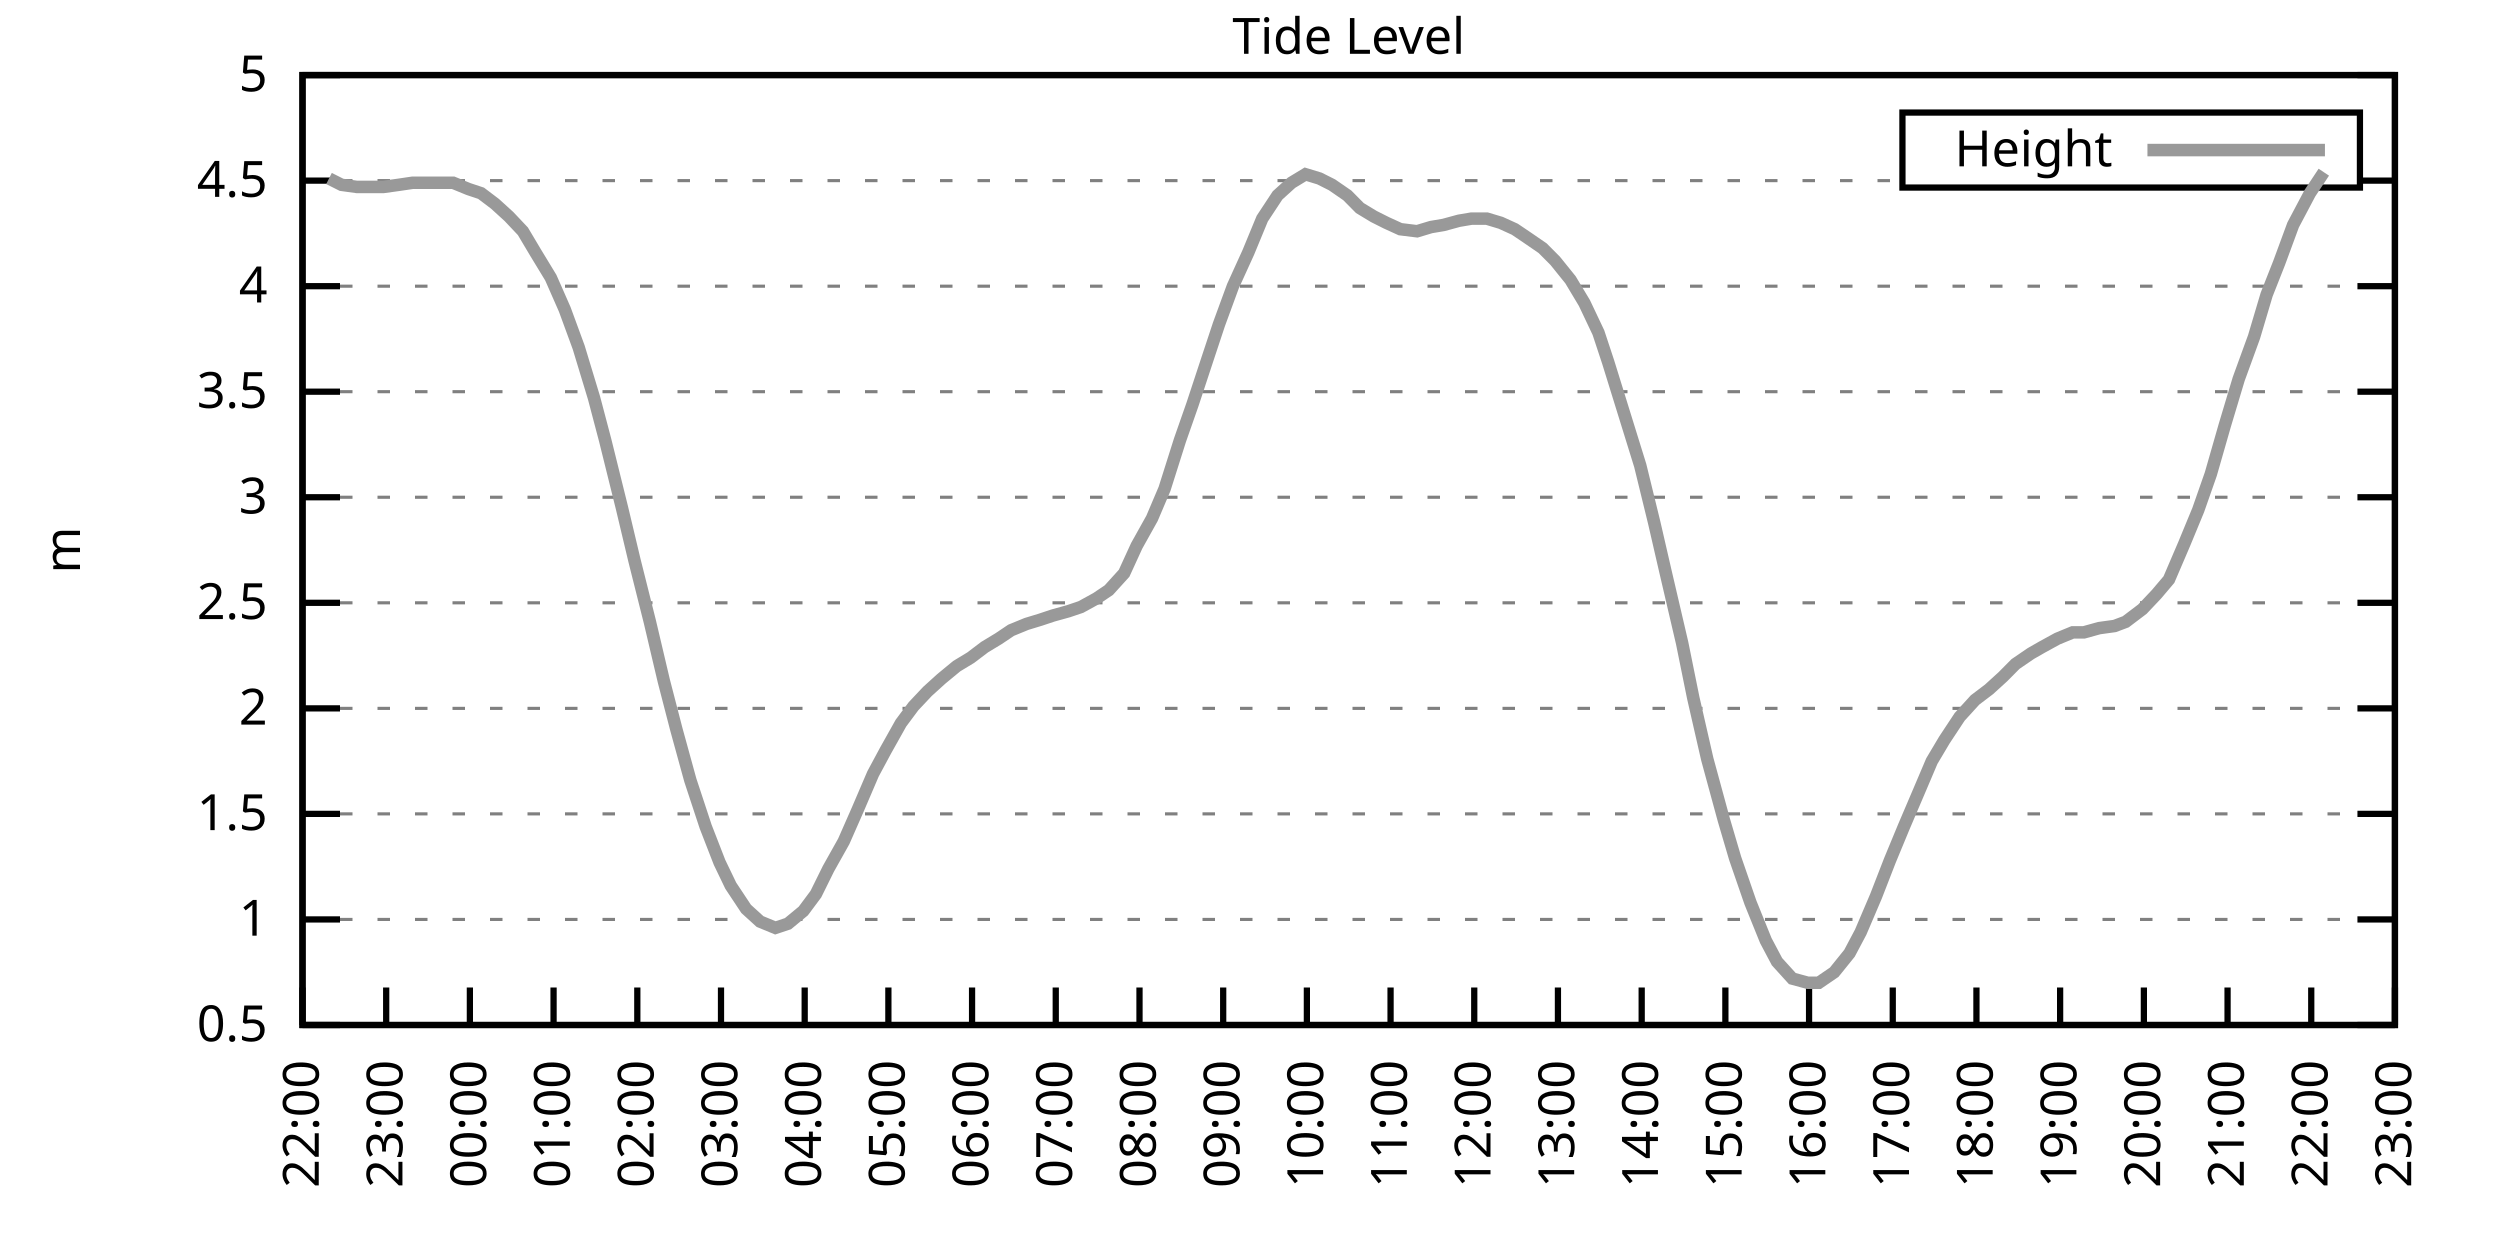
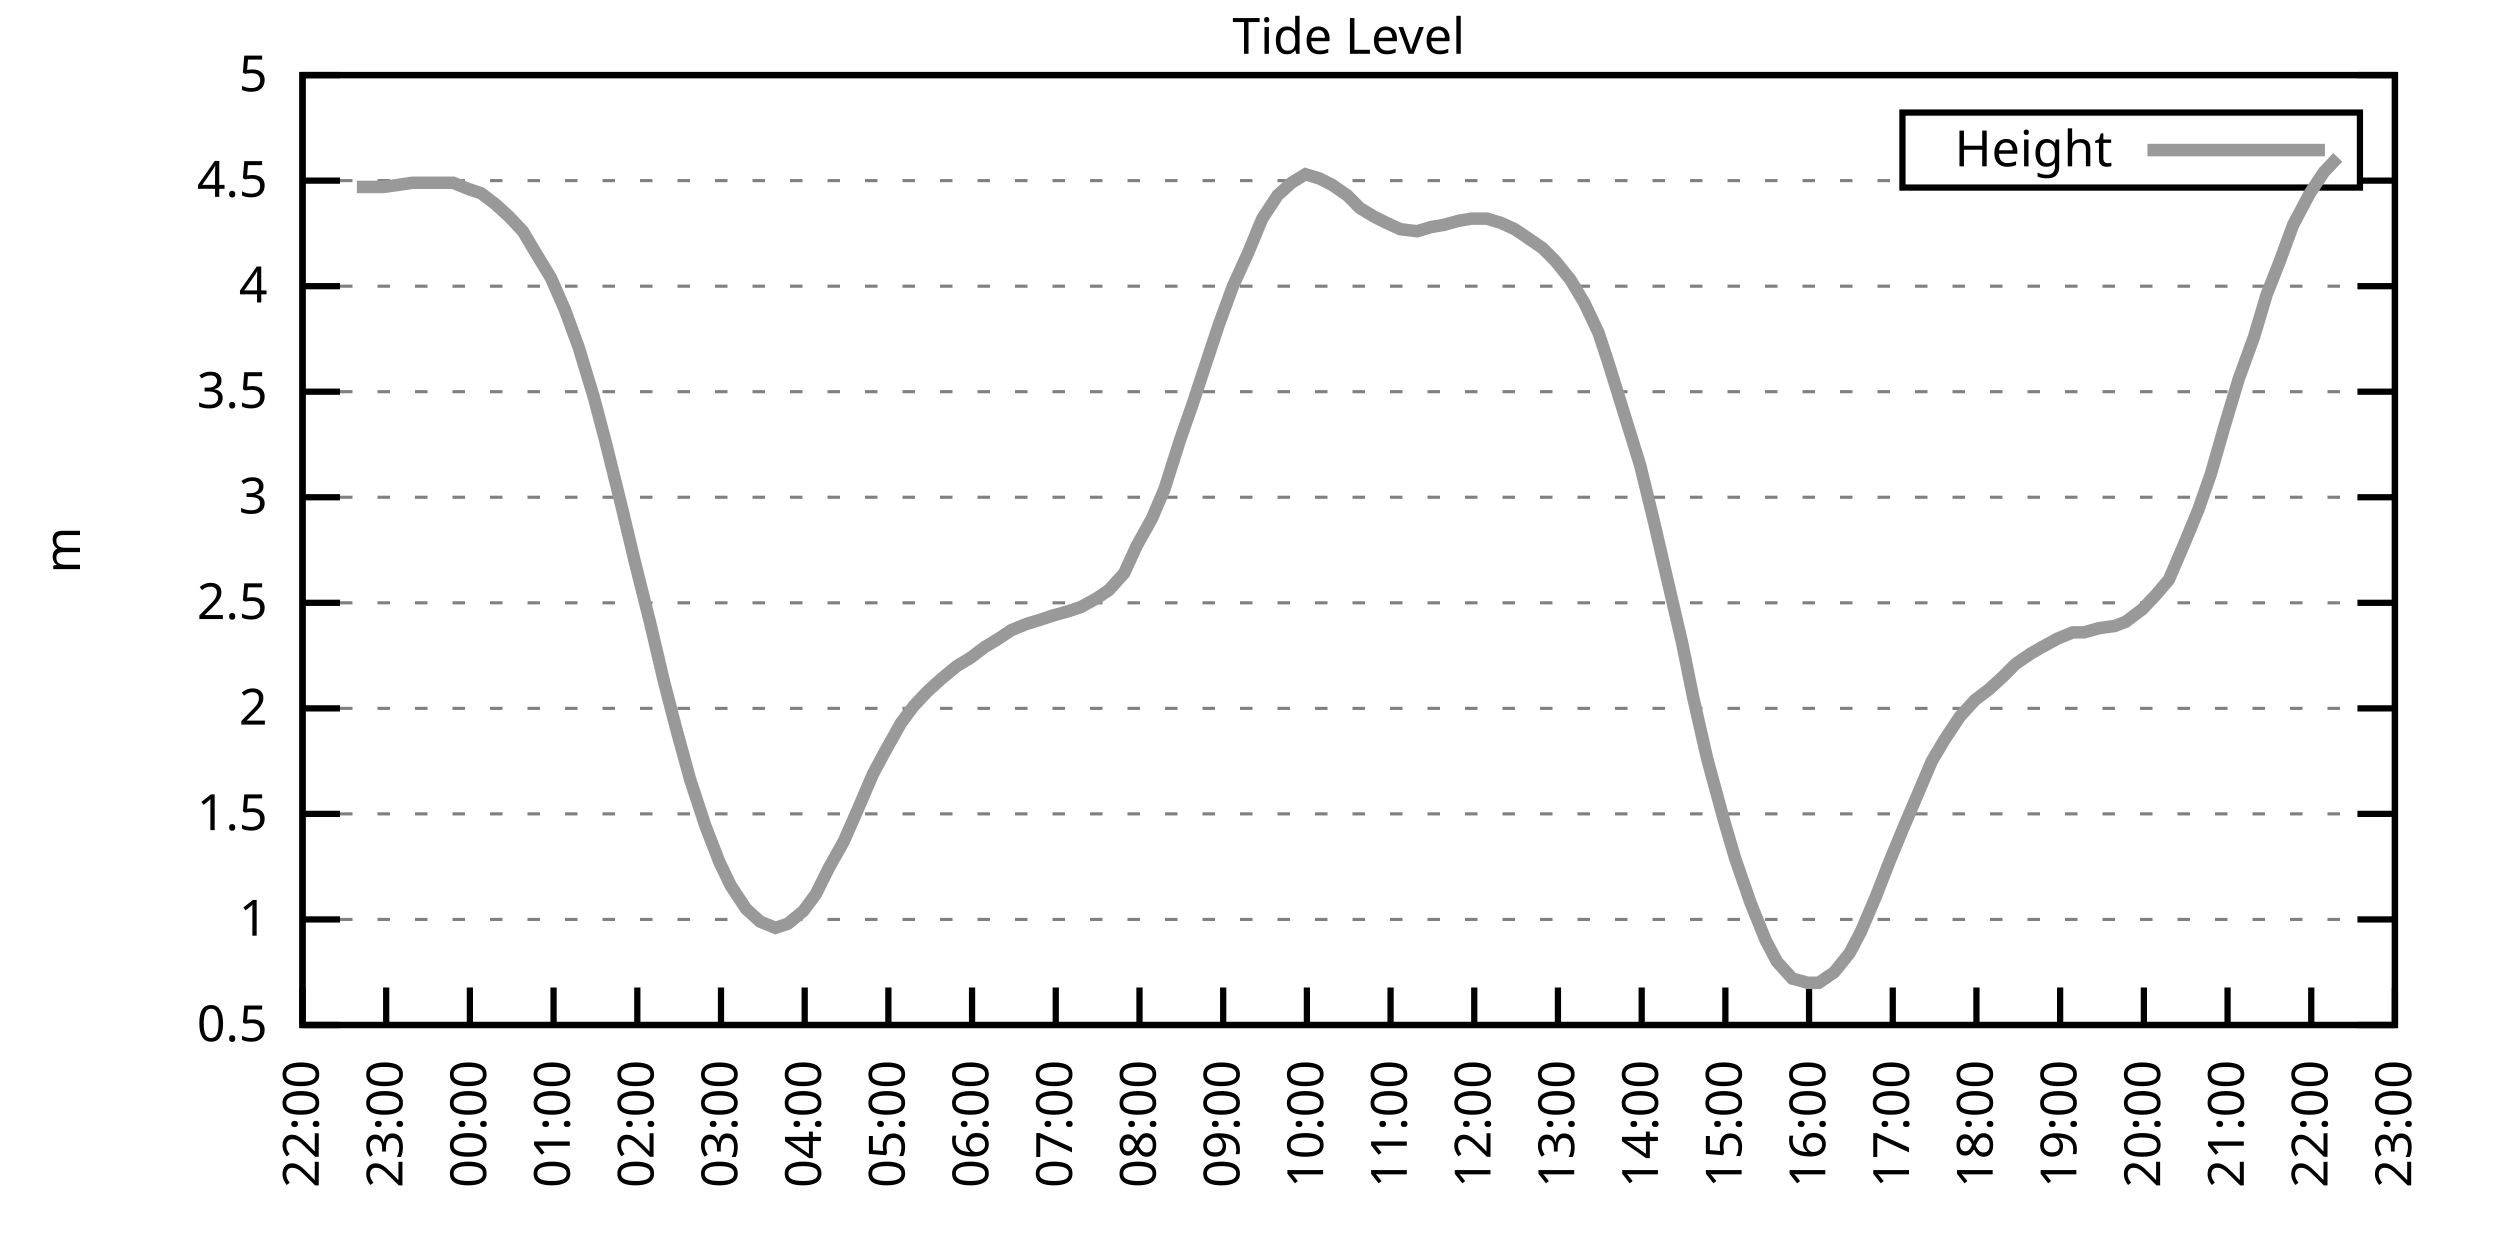
<svg xmlns="http://www.w3.org/2000/svg" xmlns:xlink="http://www.w3.org/1999/xlink" width="400" height="200" viewBox="0 0 400 200">
  <g id="gnuplot_canvas">
    <rect x="0" y="0" width="400" height="200" fill="none" />
    <defs>
      <circle id="gpDot" r="0.5" stroke-width="0.5" stroke="currentColor" />
      <path id="gpPt0" stroke-width="0.333" stroke="currentColor" d="M-1,0 h2 M0,-1 v2" />
      <path id="gpPt1" stroke-width="0.333" stroke="currentColor" d="M-1,-1 L1,1 M1,-1 L-1,1" />
      <path id="gpPt2" stroke-width="0.333" stroke="currentColor" d="M-1,0 L1,0 M0,-1 L0,1 M-1,-1 L1,1 M-1,1 L1,-1" />
      <rect id="gpPt3" stroke-width="0.333" stroke="currentColor" x="-1" y="-1" width="2" height="2" />
      <rect id="gpPt4" stroke-width="0.333" stroke="currentColor" fill="currentColor" x="-1" y="-1" width="2" height="2" />
      <circle id="gpPt5" stroke-width="0.333" stroke="currentColor" cx="0" cy="0" r="1" />
      <use xlink:href="#gpPt5" id="gpPt6" fill="currentColor" stroke="none" />
      <path id="gpPt7" stroke-width="0.333" stroke="currentColor" d="M0,-1.33 L-1.33,0.67 L1.33,0.67 z" />
      <use xlink:href="#gpPt7" id="gpPt8" fill="currentColor" stroke="none" />
      <use xlink:href="#gpPt7" id="gpPt9" stroke="currentColor" transform="rotate(180)" />
      <use xlink:href="#gpPt9" id="gpPt10" fill="currentColor" stroke="none" />
      <use xlink:href="#gpPt3" id="gpPt11" stroke="currentColor" transform="rotate(45)" />
      <use xlink:href="#gpPt11" id="gpPt12" fill="currentColor" stroke="none" />
      <path id="gpPt13" stroke-width="0.333" stroke="currentColor" d="M0,1.330 L1.265,0.411 L0.782,-1.067 L-0.782,-1.076 L-1.265,0.411 z" />
      <use xlink:href="#gpPt13" id="gpPt14" fill="currentColor" stroke="none" />
      <filter id="textbox" filterUnits="objectBoundingBox" x="0" y="0" height="1" width="1">
        <feFlood flood-color="white" flood-opacity="1" result="bgnd" />
        <feComposite in="SourceGraphic" in2="bgnd" operator="atop" />
      </filter>
      <filter id="greybox" filterUnits="objectBoundingBox" x="0" y="0" height="1" width="1">
        <feFlood flood-color="lightgrey" flood-opacity="1" result="grey" />
        <feComposite in="SourceGraphic" in2="grey" operator="atop" />
      </filter>
    </defs>
    <g fill="none" color="white" stroke="currentColor" stroke-width="1.00" stroke-linecap="butt" stroke-linejoin="miter">
</g>
    <g fill="none" color="black" stroke="currentColor" stroke-width="1.00" stroke-linecap="butt" stroke-linejoin="miter">
      <g stroke="none" shape-rendering="crispEdges">
        <polygon fill="rgb(255, 255, 255)" points="48.40,164.00 383.18,164.00 383.18,12.02 48.40,12.02 " />
      </g>
    </g>
    <g fill="none" color="black" stroke="currentColor" stroke-width="1.00" stroke-linecap="butt" stroke-linejoin="miter">
</g>
    <g fill="none" color="black" stroke="black" stroke-width="0.50" stroke-linecap="butt" stroke-linejoin="miter">
</g>
    <g fill="none" color="gray" stroke="currentColor" stroke-width="0.50" stroke-linecap="butt" stroke-linejoin="miter">
      <path stroke="gray" stroke-dasharray="2,4" class="gridline" d="M48.40,164.00 L383.19,164.00  " />
    </g>
    <g fill="none" color="gray" stroke="gray" stroke-width="1.00" stroke-linecap="butt" stroke-linejoin="miter">
</g>
    <g fill="none" color="black" stroke="currentColor" stroke-width="1.00" stroke-linecap="butt" stroke-linejoin="miter">
      <path stroke="black" d="M48.40,164.00 L54.40,164.00 M383.19,164.00 L377.19,164.00  " />
      <g transform="translate(42.80,166.60)" stroke="none" fill="black" font-family="Sans" font-size="8.00" text-anchor="end">
        <text>
          <tspan font-family="Sans"> 0.5</tspan>
        </text>
      </g>
    </g>
    <g fill="none" color="black" stroke="currentColor" stroke-width="1.00" stroke-linecap="butt" stroke-linejoin="miter">
</g>
    <g fill="none" color="black" stroke="black" stroke-width="0.50" stroke-linecap="butt" stroke-linejoin="miter">
</g>
    <g fill="none" color="gray" stroke="currentColor" stroke-width="0.50" stroke-linecap="butt" stroke-linejoin="miter">
      <path stroke="gray" stroke-dasharray="2,4" class="gridline" d="M48.40,147.11 L383.19,147.11  " />
    </g>
    <g fill="none" color="gray" stroke="gray" stroke-width="1.00" stroke-linecap="butt" stroke-linejoin="miter">
</g>
    <g fill="none" color="black" stroke="currentColor" stroke-width="1.00" stroke-linecap="butt" stroke-linejoin="miter">
      <path stroke="black" d="M48.40,147.11 L54.40,147.11 M383.19,147.11 L377.19,147.11  " />
      <g transform="translate(42.80,149.71)" stroke="none" fill="black" font-family="Sans" font-size="8.00" text-anchor="end">
        <text>
          <tspan font-family="Sans"> 1</tspan>
        </text>
      </g>
    </g>
    <g fill="none" color="black" stroke="currentColor" stroke-width="1.00" stroke-linecap="butt" stroke-linejoin="miter">
</g>
    <g fill="none" color="black" stroke="black" stroke-width="0.50" stroke-linecap="butt" stroke-linejoin="miter">
</g>
    <g fill="none" color="gray" stroke="currentColor" stroke-width="0.50" stroke-linecap="butt" stroke-linejoin="miter">
      <path stroke="gray" stroke-dasharray="2,4" class="gridline" d="M48.40,130.22 L383.19,130.22  " />
    </g>
    <g fill="none" color="gray" stroke="gray" stroke-width="1.00" stroke-linecap="butt" stroke-linejoin="miter">
</g>
    <g fill="none" color="black" stroke="currentColor" stroke-width="1.00" stroke-linecap="butt" stroke-linejoin="miter">
      <path stroke="black" d="M48.40,130.22 L54.40,130.22 M383.19,130.22 L377.19,130.22  " />
      <g transform="translate(42.80,132.82)" stroke="none" fill="black" font-family="Sans" font-size="8.00" text-anchor="end">
        <text>
          <tspan font-family="Sans"> 1.5</tspan>
        </text>
      </g>
    </g>
    <g fill="none" color="black" stroke="currentColor" stroke-width="1.00" stroke-linecap="butt" stroke-linejoin="miter">
</g>
    <g fill="none" color="black" stroke="black" stroke-width="0.50" stroke-linecap="butt" stroke-linejoin="miter">
</g>
    <g fill="none" color="gray" stroke="currentColor" stroke-width="0.50" stroke-linecap="butt" stroke-linejoin="miter">
      <path stroke="gray" stroke-dasharray="2,4" class="gridline" d="M48.40,113.34 L383.19,113.34  " />
    </g>
    <g fill="none" color="gray" stroke="gray" stroke-width="1.00" stroke-linecap="butt" stroke-linejoin="miter">
</g>
    <g fill="none" color="black" stroke="currentColor" stroke-width="1.00" stroke-linecap="butt" stroke-linejoin="miter">
      <path stroke="black" d="M48.40,113.34 L54.40,113.34 M383.19,113.34 L377.19,113.34  " />
      <g transform="translate(42.80,115.94)" stroke="none" fill="black" font-family="Sans" font-size="8.00" text-anchor="end">
        <text>
          <tspan font-family="Sans"> 2</tspan>
        </text>
      </g>
    </g>
    <g fill="none" color="black" stroke="currentColor" stroke-width="1.00" stroke-linecap="butt" stroke-linejoin="miter">
</g>
    <g fill="none" color="black" stroke="black" stroke-width="0.50" stroke-linecap="butt" stroke-linejoin="miter">
</g>
    <g fill="none" color="gray" stroke="currentColor" stroke-width="0.50" stroke-linecap="butt" stroke-linejoin="miter">
      <path stroke="gray" stroke-dasharray="2,4" class="gridline" d="M48.40,96.45 L383.19,96.45  " />
    </g>
    <g fill="none" color="gray" stroke="gray" stroke-width="1.00" stroke-linecap="butt" stroke-linejoin="miter">
</g>
    <g fill="none" color="black" stroke="currentColor" stroke-width="1.00" stroke-linecap="butt" stroke-linejoin="miter">
      <path stroke="black" d="M48.40,96.45 L54.40,96.45 M383.19,96.45 L377.19,96.45  " />
      <g transform="translate(42.80,99.05)" stroke="none" fill="black" font-family="Sans" font-size="8.00" text-anchor="end">
        <text>
          <tspan font-family="Sans"> 2.5</tspan>
        </text>
      </g>
    </g>
    <g fill="none" color="black" stroke="currentColor" stroke-width="1.00" stroke-linecap="butt" stroke-linejoin="miter">
</g>
    <g fill="none" color="black" stroke="black" stroke-width="0.50" stroke-linecap="butt" stroke-linejoin="miter">
</g>
    <g fill="none" color="gray" stroke="currentColor" stroke-width="0.50" stroke-linecap="butt" stroke-linejoin="miter">
      <path stroke="gray" stroke-dasharray="2,4" class="gridline" d="M48.40,79.56 L383.19,79.56  " />
    </g>
    <g fill="none" color="gray" stroke="gray" stroke-width="1.00" stroke-linecap="butt" stroke-linejoin="miter">
</g>
    <g fill="none" color="black" stroke="currentColor" stroke-width="1.00" stroke-linecap="butt" stroke-linejoin="miter">
      <path stroke="black" d="M48.40,79.56 L54.40,79.56 M383.19,79.56 L377.19,79.56  " />
      <g transform="translate(42.80,82.16)" stroke="none" fill="black" font-family="Sans" font-size="8.00" text-anchor="end">
        <text>
          <tspan font-family="Sans"> 3</tspan>
        </text>
      </g>
    </g>
    <g fill="none" color="black" stroke="currentColor" stroke-width="1.00" stroke-linecap="butt" stroke-linejoin="miter">
</g>
    <g fill="none" color="black" stroke="black" stroke-width="0.50" stroke-linecap="butt" stroke-linejoin="miter">
</g>
    <g fill="none" color="gray" stroke="currentColor" stroke-width="0.50" stroke-linecap="butt" stroke-linejoin="miter">
      <path stroke="gray" stroke-dasharray="2,4" class="gridline" d="M48.40,62.67 L383.19,62.67  " />
    </g>
    <g fill="none" color="gray" stroke="gray" stroke-width="1.00" stroke-linecap="butt" stroke-linejoin="miter">
</g>
    <g fill="none" color="black" stroke="currentColor" stroke-width="1.00" stroke-linecap="butt" stroke-linejoin="miter">
      <path stroke="black" d="M48.40,62.67 L54.40,62.67 M383.19,62.67 L377.19,62.67  " />
      <g transform="translate(42.80,65.27)" stroke="none" fill="black" font-family="Sans" font-size="8.00" text-anchor="end">
        <text>
          <tspan font-family="Sans"> 3.5</tspan>
        </text>
      </g>
    </g>
    <g fill="none" color="black" stroke="currentColor" stroke-width="1.00" stroke-linecap="butt" stroke-linejoin="miter">
</g>
    <g fill="none" color="black" stroke="black" stroke-width="0.50" stroke-linecap="butt" stroke-linejoin="miter">
</g>
    <g fill="none" color="gray" stroke="currentColor" stroke-width="0.50" stroke-linecap="butt" stroke-linejoin="miter">
      <path stroke="gray" stroke-dasharray="2,4" class="gridline" d="M48.40,45.79 L383.19,45.79  " />
    </g>
    <g fill="none" color="gray" stroke="gray" stroke-width="1.00" stroke-linecap="butt" stroke-linejoin="miter">
</g>
    <g fill="none" color="black" stroke="currentColor" stroke-width="1.00" stroke-linecap="butt" stroke-linejoin="miter">
      <path stroke="black" d="M48.40,45.79 L54.40,45.79 M383.19,45.79 L377.19,45.79  " />
      <g transform="translate(42.80,48.39)" stroke="none" fill="black" font-family="Sans" font-size="8.00" text-anchor="end">
        <text>
          <tspan font-family="Sans"> 4</tspan>
        </text>
      </g>
    </g>
    <g fill="none" color="black" stroke="currentColor" stroke-width="1.00" stroke-linecap="butt" stroke-linejoin="miter">
</g>
    <g fill="none" color="black" stroke="black" stroke-width="0.50" stroke-linecap="butt" stroke-linejoin="miter">
</g>
    <g fill="none" color="gray" stroke="currentColor" stroke-width="0.50" stroke-linecap="butt" stroke-linejoin="miter">
      <path stroke="gray" stroke-dasharray="2,4" class="gridline" d="M48.40,28.90 L304.39,28.90 M377.59,28.90 L383.19,28.90  " />
    </g>
    <g fill="none" color="gray" stroke="gray" stroke-width="1.00" stroke-linecap="butt" stroke-linejoin="miter">
</g>
    <g fill="none" color="black" stroke="currentColor" stroke-width="1.00" stroke-linecap="butt" stroke-linejoin="miter">
      <path stroke="black" d="M48.40,28.90 L54.40,28.90 M383.19,28.90 L377.19,28.90  " />
      <g transform="translate(42.80,31.50)" stroke="none" fill="black" font-family="Sans" font-size="8.00" text-anchor="end">
        <text>
          <tspan font-family="Sans"> 4.5</tspan>
        </text>
      </g>
    </g>
    <g fill="none" color="black" stroke="currentColor" stroke-width="1.00" stroke-linecap="butt" stroke-linejoin="miter">
</g>
    <g fill="none" color="black" stroke="black" stroke-width="0.50" stroke-linecap="butt" stroke-linejoin="miter">
</g>
    <g fill="none" color="gray" stroke="currentColor" stroke-width="0.50" stroke-linecap="butt" stroke-linejoin="miter">
      <path stroke="gray" stroke-dasharray="2,4" class="gridline" d="M48.40,12.01 L383.19,12.01  " />
    </g>
    <g fill="none" color="gray" stroke="gray" stroke-width="1.00" stroke-linecap="butt" stroke-linejoin="miter">
</g>
    <g fill="none" color="black" stroke="currentColor" stroke-width="1.00" stroke-linecap="butt" stroke-linejoin="miter">
      <path stroke="black" d="M48.40,12.01 L54.40,12.01 M383.19,12.01 L377.19,12.01  " />
      <g transform="translate(42.80,14.61)" stroke="none" fill="black" font-family="Sans" font-size="8.00" text-anchor="end">
        <text>
          <tspan font-family="Sans"> 5</tspan>
        </text>
      </g>
    </g>
    <g fill="none" color="black" stroke="currentColor" stroke-width="1.00" stroke-linecap="butt" stroke-linejoin="miter">
      <path stroke="black" d="M48.40,164.00 L48.40,158.00  " />
      <g transform="translate(51.00,169.60) rotate(270.00)" stroke="none" fill="black" font-family="Sans" font-size="8.00" text-anchor="end">
        <text>
          <tspan font-family="Sans">22:00</tspan>
        </text>
      </g>
    </g>
    <g fill="none" color="black" stroke="currentColor" stroke-width="1.00" stroke-linecap="butt" stroke-linejoin="miter">
      <path stroke="black" d="M61.79,164.00 L61.79,158.00  " />
      <g transform="translate(64.39,169.60) rotate(270.00)" stroke="none" fill="black" font-family="Sans" font-size="8.00" text-anchor="end">
        <text>
          <tspan font-family="Sans">23:00</tspan>
        </text>
      </g>
    </g>
    <g fill="none" color="black" stroke="currentColor" stroke-width="1.00" stroke-linecap="butt" stroke-linejoin="miter">
      <path stroke="black" d="M75.18,164.00 L75.18,158.00  " />
      <g transform="translate(77.78,169.60) rotate(270.00)" stroke="none" fill="black" font-family="Sans" font-size="8.00" text-anchor="end">
        <text>
          <tspan font-family="Sans">00:00</tspan>
        </text>
      </g>
    </g>
    <g fill="none" color="black" stroke="currentColor" stroke-width="1.00" stroke-linecap="butt" stroke-linejoin="miter">
      <path stroke="black" d="M88.57,164.00 L88.57,158.00  " />
      <g transform="translate(91.17,169.60) rotate(270.00)" stroke="none" fill="black" font-family="Sans" font-size="8.00" text-anchor="end">
        <text>
          <tspan font-family="Sans">01:00</tspan>
        </text>
      </g>
    </g>
    <g fill="none" color="black" stroke="currentColor" stroke-width="1.00" stroke-linecap="butt" stroke-linejoin="miter">
      <path stroke="black" d="M101.97,164.00 L101.97,158.00  " />
      <g transform="translate(104.57,169.60) rotate(270.00)" stroke="none" fill="black" font-family="Sans" font-size="8.00" text-anchor="end">
        <text>
          <tspan font-family="Sans">02:00</tspan>
        </text>
      </g>
    </g>
    <g fill="none" color="black" stroke="currentColor" stroke-width="1.00" stroke-linecap="butt" stroke-linejoin="miter">
      <path stroke="black" d="M115.36,164.00 L115.36,158.00  " />
      <g transform="translate(117.96,169.60) rotate(270.00)" stroke="none" fill="black" font-family="Sans" font-size="8.00" text-anchor="end">
        <text>
          <tspan font-family="Sans">03:00</tspan>
        </text>
      </g>
    </g>
    <g fill="none" color="black" stroke="currentColor" stroke-width="1.00" stroke-linecap="butt" stroke-linejoin="miter">
      <path stroke="black" d="M128.75,164.00 L128.75,158.00  " />
      <g transform="translate(131.35,169.60) rotate(270.00)" stroke="none" fill="black" font-family="Sans" font-size="8.00" text-anchor="end">
        <text>
          <tspan font-family="Sans">04:00</tspan>
        </text>
      </g>
    </g>
    <g fill="none" color="black" stroke="currentColor" stroke-width="1.00" stroke-linecap="butt" stroke-linejoin="miter">
      <path stroke="black" d="M142.14,164.00 L142.14,158.00  " />
      <g transform="translate(144.74,169.60) rotate(270.00)" stroke="none" fill="black" font-family="Sans" font-size="8.00" text-anchor="end">
        <text>
          <tspan font-family="Sans">05:00</tspan>
        </text>
      </g>
    </g>
    <g fill="none" color="black" stroke="currentColor" stroke-width="1.00" stroke-linecap="butt" stroke-linejoin="miter">
      <path stroke="black" d="M155.53,164.00 L155.53,158.00  " />
      <g transform="translate(158.13,169.60) rotate(270.00)" stroke="none" fill="black" font-family="Sans" font-size="8.00" text-anchor="end">
        <text>
          <tspan font-family="Sans">06:00</tspan>
        </text>
      </g>
    </g>
    <g fill="none" color="black" stroke="currentColor" stroke-width="1.00" stroke-linecap="butt" stroke-linejoin="miter">
      <path stroke="black" d="M168.92,164.00 L168.92,158.00  " />
      <g transform="translate(171.52,169.60) rotate(270.00)" stroke="none" fill="black" font-family="Sans" font-size="8.00" text-anchor="end">
        <text>
          <tspan font-family="Sans">07:00</tspan>
        </text>
      </g>
    </g>
    <g fill="none" color="black" stroke="currentColor" stroke-width="1.00" stroke-linecap="butt" stroke-linejoin="miter">
      <path stroke="black" d="M182.32,164.00 L182.32,158.00  " />
      <g transform="translate(184.92,169.60) rotate(270.00)" stroke="none" fill="black" font-family="Sans" font-size="8.00" text-anchor="end">
        <text>
          <tspan font-family="Sans">08:00</tspan>
        </text>
      </g>
    </g>
    <g fill="none" color="black" stroke="currentColor" stroke-width="1.00" stroke-linecap="butt" stroke-linejoin="miter">
      <path stroke="black" d="M195.71,164.00 L195.71,158.00  " />
      <g transform="translate(198.31,169.60) rotate(270.00)" stroke="none" fill="black" font-family="Sans" font-size="8.00" text-anchor="end">
        <text>
          <tspan font-family="Sans">09:00</tspan>
        </text>
      </g>
    </g>
    <g fill="none" color="black" stroke="currentColor" stroke-width="1.00" stroke-linecap="butt" stroke-linejoin="miter">
      <path stroke="black" d="M209.10,164.00 L209.10,158.00  " />
      <g transform="translate(211.70,169.60) rotate(270.00)" stroke="none" fill="black" font-family="Sans" font-size="8.00" text-anchor="end">
        <text>
          <tspan font-family="Sans">10:00</tspan>
        </text>
      </g>
    </g>
    <g fill="none" color="black" stroke="currentColor" stroke-width="1.00" stroke-linecap="butt" stroke-linejoin="miter">
      <path stroke="black" d="M222.49,164.00 L222.49,158.00  " />
      <g transform="translate(225.09,169.60) rotate(270.00)" stroke="none" fill="black" font-family="Sans" font-size="8.00" text-anchor="end">
        <text>
          <tspan font-family="Sans">11:00</tspan>
        </text>
      </g>
    </g>
    <g fill="none" color="black" stroke="currentColor" stroke-width="1.00" stroke-linecap="butt" stroke-linejoin="miter">
      <path stroke="black" d="M235.88,164.00 L235.88,158.00  " />
      <g transform="translate(238.48,169.60) rotate(270.00)" stroke="none" fill="black" font-family="Sans" font-size="8.00" text-anchor="end">
        <text>
          <tspan font-family="Sans">12:00</tspan>
        </text>
      </g>
    </g>
    <g fill="none" color="black" stroke="currentColor" stroke-width="1.00" stroke-linecap="butt" stroke-linejoin="miter">
      <path stroke="black" d="M249.27,164.00 L249.27,158.00  " />
      <g transform="translate(251.87,169.60) rotate(270.00)" stroke="none" fill="black" font-family="Sans" font-size="8.00" text-anchor="end">
        <text>
          <tspan font-family="Sans">13:00</tspan>
        </text>
      </g>
    </g>
    <g fill="none" color="black" stroke="currentColor" stroke-width="1.00" stroke-linecap="butt" stroke-linejoin="miter">
      <path stroke="black" d="M262.67,164.00 L262.67,158.00  " />
      <g transform="translate(265.27,169.60) rotate(270.00)" stroke="none" fill="black" font-family="Sans" font-size="8.00" text-anchor="end">
        <text>
          <tspan font-family="Sans">14:00</tspan>
        </text>
      </g>
    </g>
    <g fill="none" color="black" stroke="currentColor" stroke-width="1.00" stroke-linecap="butt" stroke-linejoin="miter">
      <path stroke="black" d="M276.06,164.00 L276.06,158.00  " />
      <g transform="translate(278.66,169.60) rotate(270.00)" stroke="none" fill="black" font-family="Sans" font-size="8.00" text-anchor="end">
        <text>
          <tspan font-family="Sans">15:00</tspan>
        </text>
      </g>
    </g>
    <g fill="none" color="black" stroke="currentColor" stroke-width="1.00" stroke-linecap="butt" stroke-linejoin="miter">
      <path stroke="black" d="M289.45,164.00 L289.45,158.00  " />
      <g transform="translate(292.05,169.60) rotate(270.00)" stroke="none" fill="black" font-family="Sans" font-size="8.00" text-anchor="end">
        <text>
          <tspan font-family="Sans">16:00</tspan>
        </text>
      </g>
    </g>
    <g fill="none" color="black" stroke="currentColor" stroke-width="1.00" stroke-linecap="butt" stroke-linejoin="miter">
      <path stroke="black" d="M302.84,164.00 L302.84,158.00  " />
      <g transform="translate(305.44,169.60) rotate(270.00)" stroke="none" fill="black" font-family="Sans" font-size="8.00" text-anchor="end">
        <text>
          <tspan font-family="Sans">17:00</tspan>
        </text>
      </g>
    </g>
    <g fill="none" color="black" stroke="currentColor" stroke-width="1.00" stroke-linecap="butt" stroke-linejoin="miter">
      <path stroke="black" d="M316.23,164.00 L316.23,158.00  " />
      <g transform="translate(318.83,169.60) rotate(270.00)" stroke="none" fill="black" font-family="Sans" font-size="8.00" text-anchor="end">
        <text>
          <tspan font-family="Sans">18:00</tspan>
        </text>
      </g>
    </g>
    <g fill="none" color="black" stroke="currentColor" stroke-width="1.00" stroke-linecap="butt" stroke-linejoin="miter">
      <path stroke="black" d="M329.62,164.00 L329.62,158.00  " />
      <g transform="translate(332.22,169.60) rotate(270.00)" stroke="none" fill="black" font-family="Sans" font-size="8.00" text-anchor="end">
        <text>
          <tspan font-family="Sans">19:00</tspan>
        </text>
      </g>
    </g>
    <g fill="none" color="black" stroke="currentColor" stroke-width="1.00" stroke-linecap="butt" stroke-linejoin="miter">
      <path stroke="black" d="M343.02,164.00 L343.02,158.00  " />
      <g transform="translate(345.62,169.60) rotate(270.00)" stroke="none" fill="black" font-family="Sans" font-size="8.00" text-anchor="end">
        <text>
          <tspan font-family="Sans">20:00</tspan>
        </text>
      </g>
    </g>
    <g fill="none" color="black" stroke="currentColor" stroke-width="1.00" stroke-linecap="butt" stroke-linejoin="miter">
      <path stroke="black" d="M356.41,164.00 L356.41,158.00  " />
      <g transform="translate(359.01,169.60) rotate(270.00)" stroke="none" fill="black" font-family="Sans" font-size="8.00" text-anchor="end">
        <text>
          <tspan font-family="Sans">21:00</tspan>
        </text>
      </g>
    </g>
    <g fill="none" color="black" stroke="currentColor" stroke-width="1.00" stroke-linecap="butt" stroke-linejoin="miter">
      <path stroke="black" d="M369.80,164.00 L369.80,158.00  " />
      <g transform="translate(372.40,169.60) rotate(270.00)" stroke="none" fill="black" font-family="Sans" font-size="8.00" text-anchor="end">
        <text>
          <tspan font-family="Sans">22:00</tspan>
        </text>
      </g>
    </g>
    <g fill="none" color="black" stroke="currentColor" stroke-width="1.00" stroke-linecap="butt" stroke-linejoin="miter">
      <path stroke="black" d="M383.19,164.00 L383.19,158.00  " />
      <g transform="translate(385.79,169.60) rotate(270.00)" stroke="none" fill="black" font-family="Sans" font-size="8.00" text-anchor="end">
        <text>
          <tspan font-family="Sans">23:00</tspan>
        </text>
      </g>
    </g>
    <g fill="none" color="black" stroke="currentColor" stroke-width="1.00" stroke-linecap="butt" stroke-linejoin="miter">
</g>
    <g fill="none" color="black" stroke="currentColor" stroke-width="1.00" stroke-linecap="butt" stroke-linejoin="miter">
      <path stroke="black" d="M48.40,12.01 L48.40,164.00 L383.19,164.00 L383.19,12.01 L48.40,12.01 Z  " />
    </g>
    <g fill="none" color="black" stroke="currentColor" stroke-width="1.00" stroke-linecap="butt" stroke-linejoin="miter">
</g>
    <g fill="none" color="black" stroke="currentColor" stroke-width="1.00" stroke-linecap="butt" stroke-linejoin="miter">
      <path stroke="black" d="M304.39,30.01 L304.39,18.01 L377.59,18.01 L377.59,30.01 L304.39,30.01 Z  " />
    </g>
    <g id="Tide_level_plot_1">
      <g fill="none" color="white" stroke="black" stroke-width="2.00" stroke-linecap="butt" stroke-linejoin="miter">
</g>
      <g fill="none" color="black" stroke="currentColor" stroke-width="2.00" stroke-linecap="butt" stroke-linejoin="miter">
        <g transform="translate(337.99,26.61)" stroke="none" fill="black" font-family="Sans" font-size="8.00" text-anchor="end">
          <text>
            <tspan font-family="Sans">Height</tspan>
          </text>
        </g>
      </g>
      <g fill="none" color="black" stroke="currentColor" stroke-width="2.00" stroke-linecap="butt" stroke-linejoin="miter">
-         <path stroke="rgb(153, 153, 153)" d="M343.59,24.01 L371.99,24.01 M52.64,28.56 L54.65,29.57 L57.10,29.91 L59.11,29.91 L61.35,29.91 L63.80,29.57   L66.03,29.24 L68.04,29.24 L70.27,29.24 L72.50,29.24 L74.96,30.25 L76.97,30.92 L79.20,32.61 L81.43,34.64   L83.66,37.00 L85.67,40.38 L88.13,44.43 L90.36,49.50 L92.59,55.58 L95.05,63.69 L96.83,70.44 L99.51,81.25   L101.52,89.69 L103.98,99.49 L106.21,108.95 L108.22,116.71 L110.45,124.82 L112.90,132.25 L115.13,137.99 L116.92,141.71   L119.38,145.42 L121.61,147.45 L124.06,148.46 L126.07,147.79 L128.53,145.76 L130.54,143.06 L132.54,139.01 L135.00,134.62   L137.23,129.55 L139.69,123.81 L141.69,120.09 L144.15,115.70 L146.16,113.00 L148.39,110.63 L150.62,108.61 L153.08,106.58   L155.31,105.23 L157.54,103.54 L159.77,102.19 L161.78,100.84 L164.24,99.83 L166.47,99.15 L168.48,98.48 L170.93,97.80   L172.94,97.12 L175.40,95.77 L177.41,94.42 L179.86,91.72 L181.87,87.33 L184.32,82.94 L186.33,78.21 L188.79,70.44   L190.80,64.70 L193.25,57.27 L195.04,51.87 L197.27,45.79 L199.73,40.38 L201.96,34.98 L204.41,31.26 L206.64,29.24   L208.88,27.88 L211.11,28.56 L213.12,29.57 L215.57,31.26 L217.58,33.29 L219.81,34.64 L221.82,35.65 L224.05,36.67   L226.73,37.00 L228.96,36.33 L230.97,35.99 L233.43,35.32 L235.44,34.98 L237.89,34.98 L240.12,35.65 L242.36,36.67   L244.36,38.02 L246.82,39.71 L248.83,41.73 L251.28,44.77 L253.51,48.49 L255.75,53.22 L257.31,57.94 L262.44,74.49   L264.67,83.61 L266.46,91.38 L269.14,102.87 L270.92,111.65 L273.16,121.44 L275.83,131.24 L277.62,137.32 L280.07,144.41   L282.53,150.49 L284.32,153.87 L286.77,156.57 L289.23,157.24 L291.01,157.24 L293.47,155.56 L295.92,152.52 L297.71,149.14   L300.16,143.40 L302.39,137.66 L304.63,132.25 L307.08,126.51 L309.09,121.78 L311.10,118.40 L313.55,114.69 L316.01,111.99   L318.24,110.30 L320.47,108.27 L322.48,106.24 L324.94,104.56 L326.72,103.54 L329.18,102.19 L331.63,101.18 L333.42,101.18   L335.87,100.50 L338.33,100.16 L340.11,99.49 L342.79,97.46 L345.02,95.10 L347.03,92.73 L349.49,86.99 L351.72,81.59   L353.73,75.85 L355.96,68.08 L358.19,60.65 L360.65,53.89 L362.66,47.14 L364.66,42.07 L366.90,35.99 L369.58,30.92   L371.81,27.55  " />
+         <path stroke="rgb(153, 153, 153)" d="M343.59,24.01 L371.99,24.01 M57.10,29.91 L59.11,29.91 L61.35,29.91 L63.80,29.57 L66.03,29.24 L68.04,29.24   L70.27,29.24 L72.50,29.24 L74.96,30.25 L76.97,30.92 L79.20,32.61 L81.43,34.64 L83.66,37.00 L85.67,40.38   L88.13,44.43 L90.36,49.50 L92.59,55.58 L95.05,63.69 L96.83,70.44 L99.51,81.25 L101.52,89.69 L103.98,99.49   L106.21,108.95 L108.22,116.71 L110.45,124.82 L112.90,132.25 L115.13,137.99 L116.92,141.71 L119.38,145.42 L121.61,147.45   L124.06,148.46 L126.07,147.79 L128.53,145.76 L130.54,143.06 L132.54,139.01 L135.00,134.62 L137.23,129.55 L139.69,123.81   L141.69,120.09 L144.15,115.70 L146.16,113.00 L148.39,110.63 L150.62,108.61 L153.08,106.58 L155.31,105.23 L157.54,103.54   L159.77,102.19 L161.78,100.84 L164.24,99.83 L166.47,99.15 L168.48,98.48 L170.93,97.80 L172.94,97.12 L175.40,95.77   L177.41,94.42 L179.86,91.72 L181.87,87.33 L184.32,82.94 L186.33,78.21 L188.79,70.44 L190.80,64.70 L193.25,57.27   L195.04,51.87 L197.27,45.79 L199.73,40.38 L201.96,34.98 L204.41,31.26 L206.64,29.24 L208.88,27.88 L211.11,28.56   L213.12,29.57 L215.57,31.26 L217.58,33.29 L219.81,34.64 L221.82,35.65 L224.05,36.67 L226.73,37.00 L228.96,36.33   L230.97,35.99 L233.43,35.32 L235.44,34.98 L237.89,34.98 L240.12,35.65 L242.36,36.67 L244.36,38.02 L246.82,39.71   L248.83,41.73 L251.28,44.77 L253.51,48.49 L255.75,53.22 L257.31,57.94 L262.44,74.49 L264.67,83.61 L266.46,91.38   L269.14,102.87 L270.92,111.65 L273.16,121.44 L275.83,131.24 L277.62,137.32 L280.07,144.41 L282.53,150.49 L284.32,153.87   L286.77,156.57 L289.23,157.24 L291.01,157.24 L293.47,155.56 L295.92,152.52 L297.71,149.14 L300.16,143.40 L302.39,137.66   L304.63,132.25 L307.08,126.51 L309.09,121.78 L311.10,118.40 L313.55,114.69 L316.01,111.99 L318.24,110.30 L320.47,108.27   L322.48,106.24 L324.94,104.56 L326.72,103.54 L329.18,102.19 L331.63,101.18 L333.42,101.18 L335.87,100.50 L338.33,100.16   L340.11,99.49 L342.79,97.46 L345.02,95.10 L347.03,92.73 L349.49,86.99 L351.72,81.59 L353.73,75.85 L355.96,68.08   L358.19,60.65 L360.65,53.89 L362.66,47.14 L364.66,42.07 L366.90,35.99 L369.58,30.92 L371.81,27.55 L374.04,25.18    " />
      </g>
    </g>
    <g fill="none" color="black" stroke="currentColor" stroke-width="2.00" stroke-linecap="butt" stroke-linejoin="miter">
</g>
    <g fill="none" color="black" stroke="black" stroke-width="1.00" stroke-linecap="butt" stroke-linejoin="miter">
</g>
    <g fill="none" color="black" stroke="currentColor" stroke-width="1.00" stroke-linecap="butt" stroke-linejoin="miter">
      <path stroke="black" d="M48.40,12.01 L48.40,164.00 L383.19,164.00 L383.19,12.01 L48.40,12.01 Z  " />
      <g transform="translate(12.80,88.01) rotate(270.00)" stroke="none" fill="black" font-family="Sans" font-size="8.00" text-anchor="middle">
        <text>
          <tspan font-family="Sans">m</tspan>
        </text>
      </g>
    </g>
    <g fill="none" color="black" stroke="currentColor" stroke-width="1.00" stroke-linecap="butt" stroke-linejoin="miter">
</g>
    <g fill="none" color="black" stroke="currentColor" stroke-width="1.00" stroke-linecap="butt" stroke-linejoin="miter">
      <g transform="translate(215.79,8.61)" stroke="none" fill="black" font-family="Sans" font-size="8.00" text-anchor="middle">
        <text>
          <tspan font-family="Sans">Tide Level</tspan>
        </text>
      </g>
    </g>
    <g fill="none" color="black" stroke="currentColor" stroke-width="1.00" stroke-linecap="butt" stroke-linejoin="miter">
</g>
  </g>
</svg>
